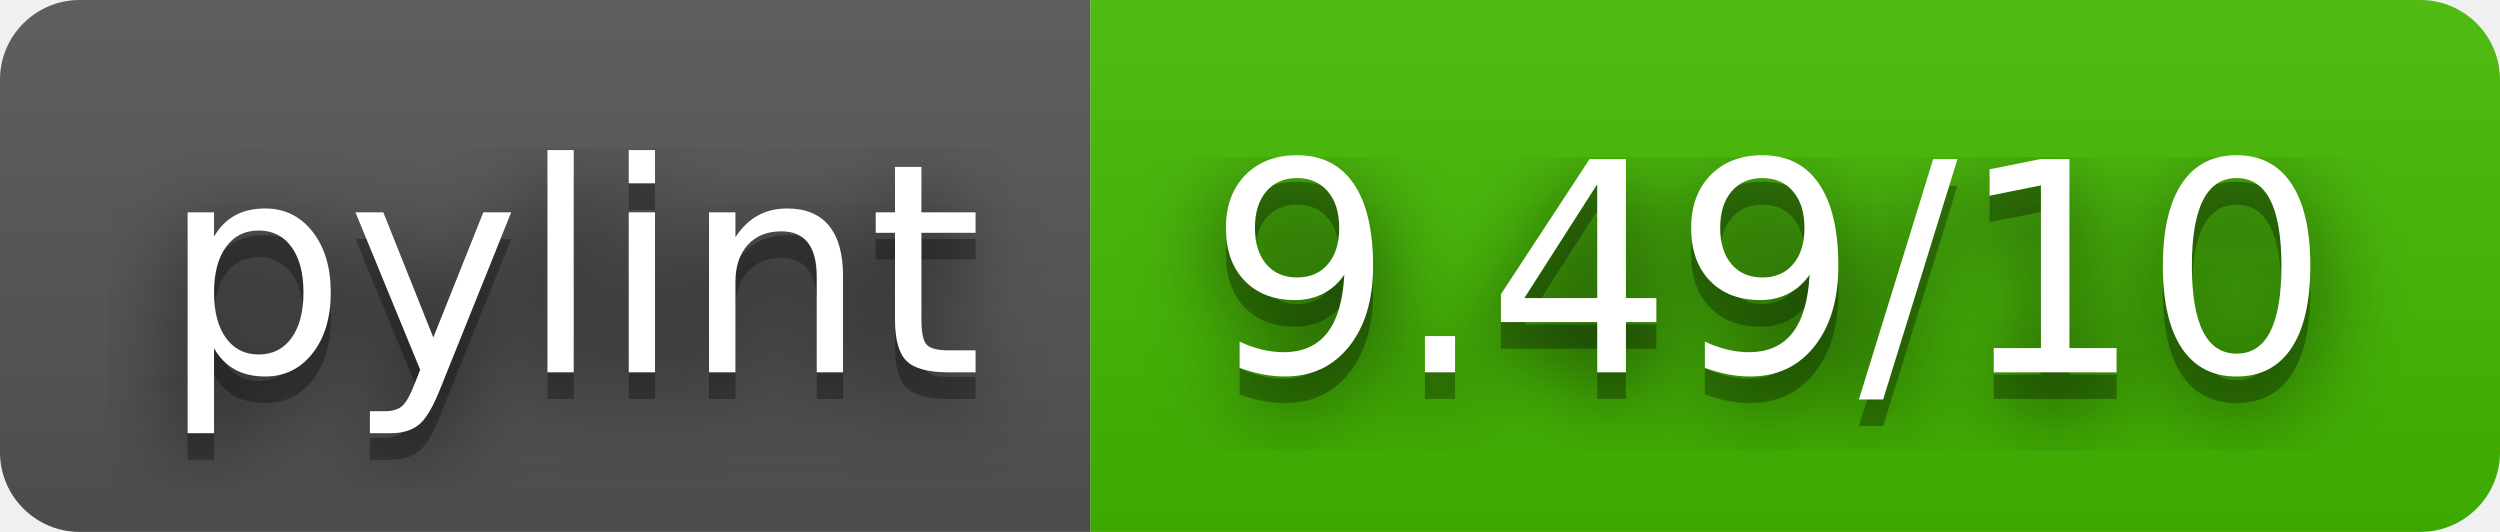
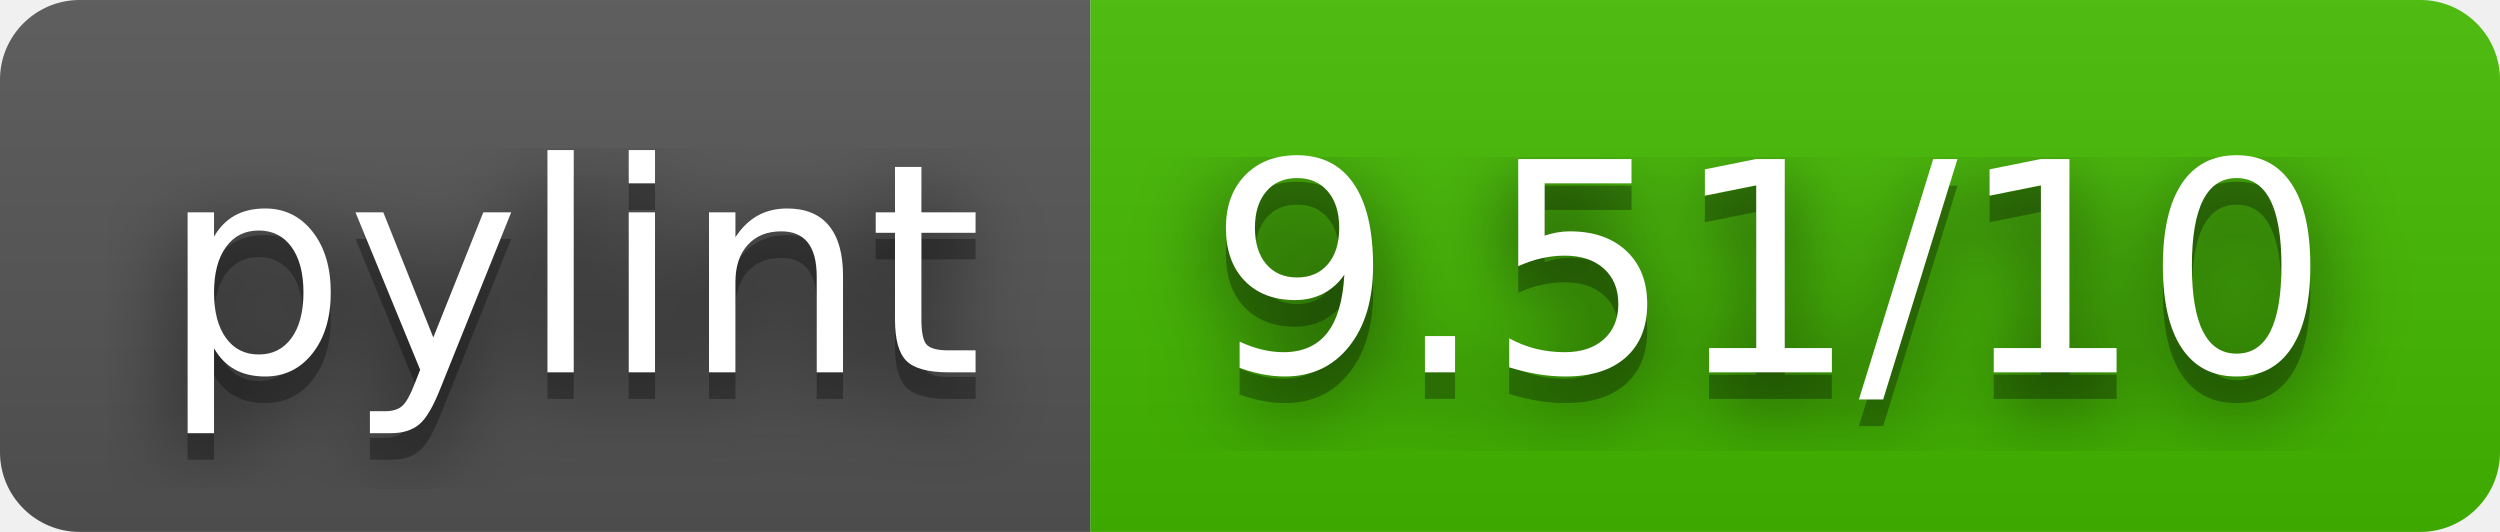
- <svg xmlns="http://www.w3.org/2000/svg" width="94" height="20" role="img" aria-label="pylint: 9.49/10">
+ <svg xmlns="http://www.w3.org/2000/svg" width="94" height="20" role="img" aria-label="pylint: 9.51/10">
  <filter id="blur">
    <feGaussianBlur stdDeviation="16" />
  </filter>
  <linearGradient id="s" x2="0" y2="100%">
    <stop offset="0" stop-color="#bbb" stop-opacity=".1" />
    <stop offset="1" stop-opacity=".1" />
  </linearGradient>
  <clipPath id="r">
    <rect width="94" height="20" rx="3" />
  </clipPath>
  <g clip-path="url(#r)">
    <rect width="41" height="20" fill="#555" />
    <rect x="41" width="53" height="20" fill="#4b0" />
    <rect width="94" height="20" fill="url(#s)" />
  </g>
  <g fill="#fff" text-anchor="middle" font-family="Verdana,Geneva,DejaVu Sans,sans-serif" text-rendering="geometricPrecision" font-size="110">
    <g transform="scale(.1)">
      <g aria-hidden="true" fill="#010101">
        <text x="215" y="150" fill-opacity=".8" filter="url(#blur)" textLength="310">pylint</text>
        <text x="215" y="150" fill-opacity=".3" textLength="310">pylint</text>
      </g>
      <text x="215" y="140" textLength="310">pylint</text>
    </g>
    <g transform="scale(.1)">
      <g aria-hidden="true" fill="#010101">
-         <text x="665" y="150" fill-opacity=".8" filter="url(#blur)" textLength="430">9.49/10</text>
-         <text x="665" y="150" fill-opacity=".3" textLength="430">9.49/10</text>
+         <text x="665" y="150" fill-opacity=".8" filter="url(#blur)" textLength="430">9.51/10</text>
+         <text x="665" y="150" fill-opacity=".3" textLength="430">9.51/10</text>
      </g>
-       <text x="665" y="140" textLength="430">9.49/10</text>
+       <text x="665" y="140" textLength="430">9.51/10</text>
    </g>
  </g>
</svg>
